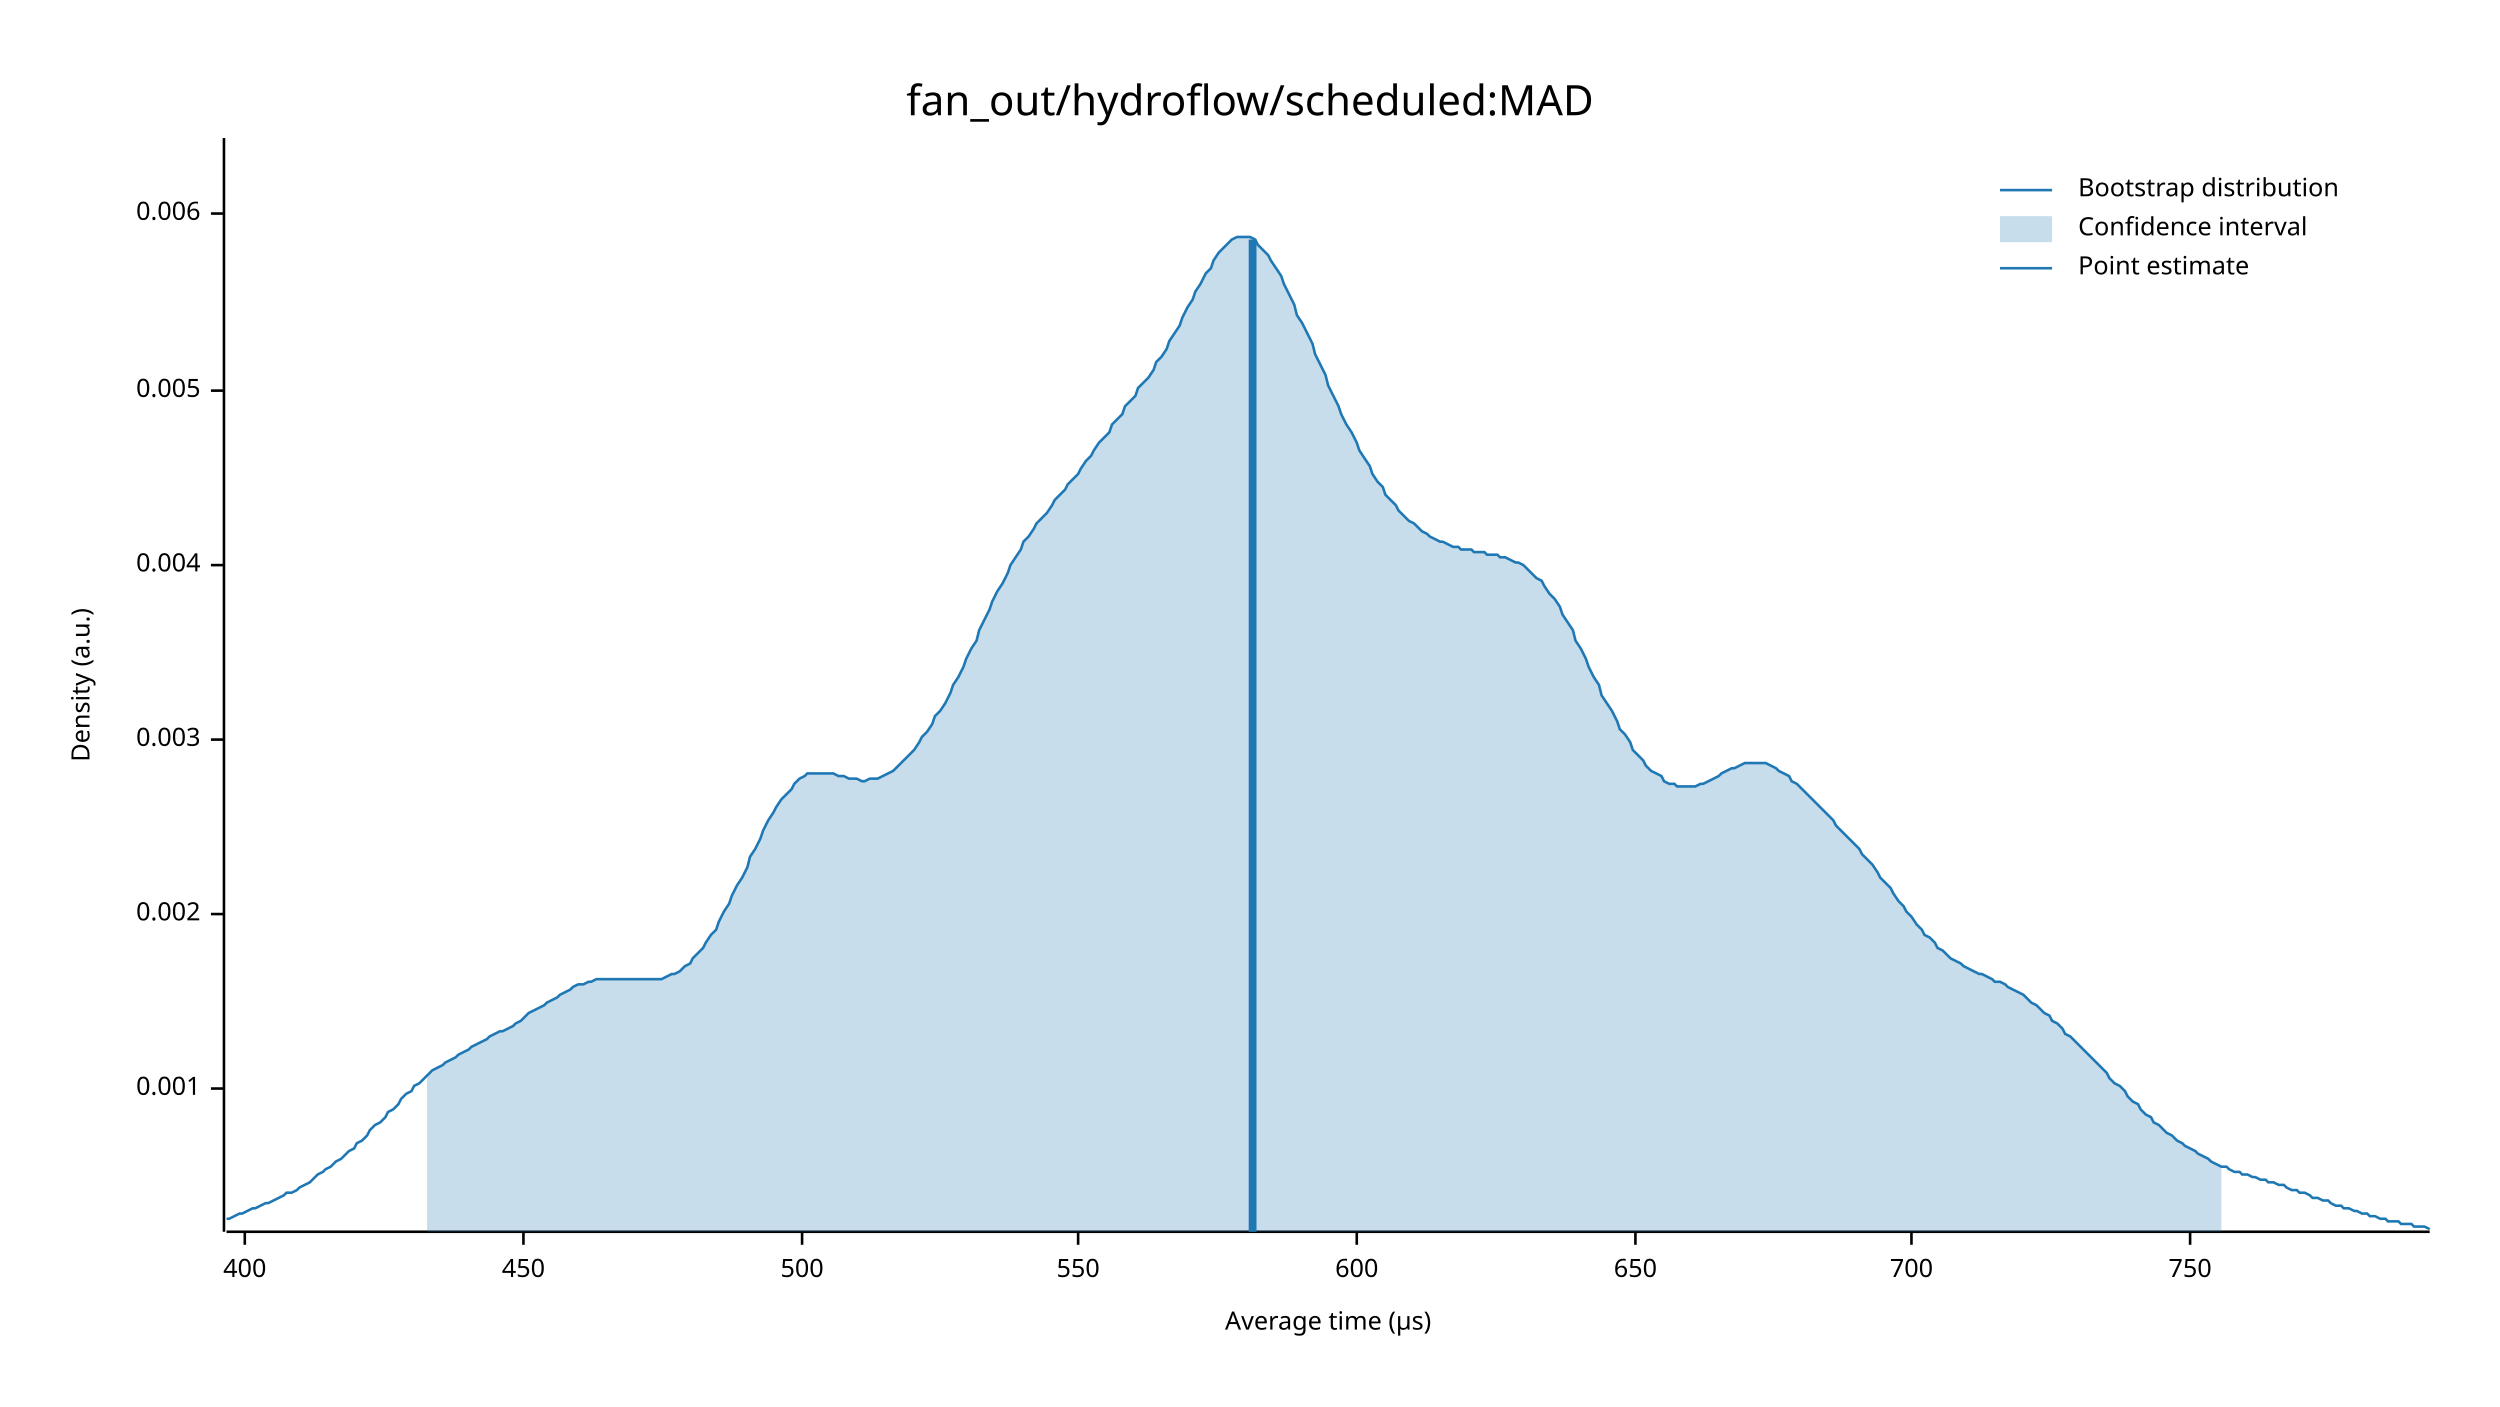
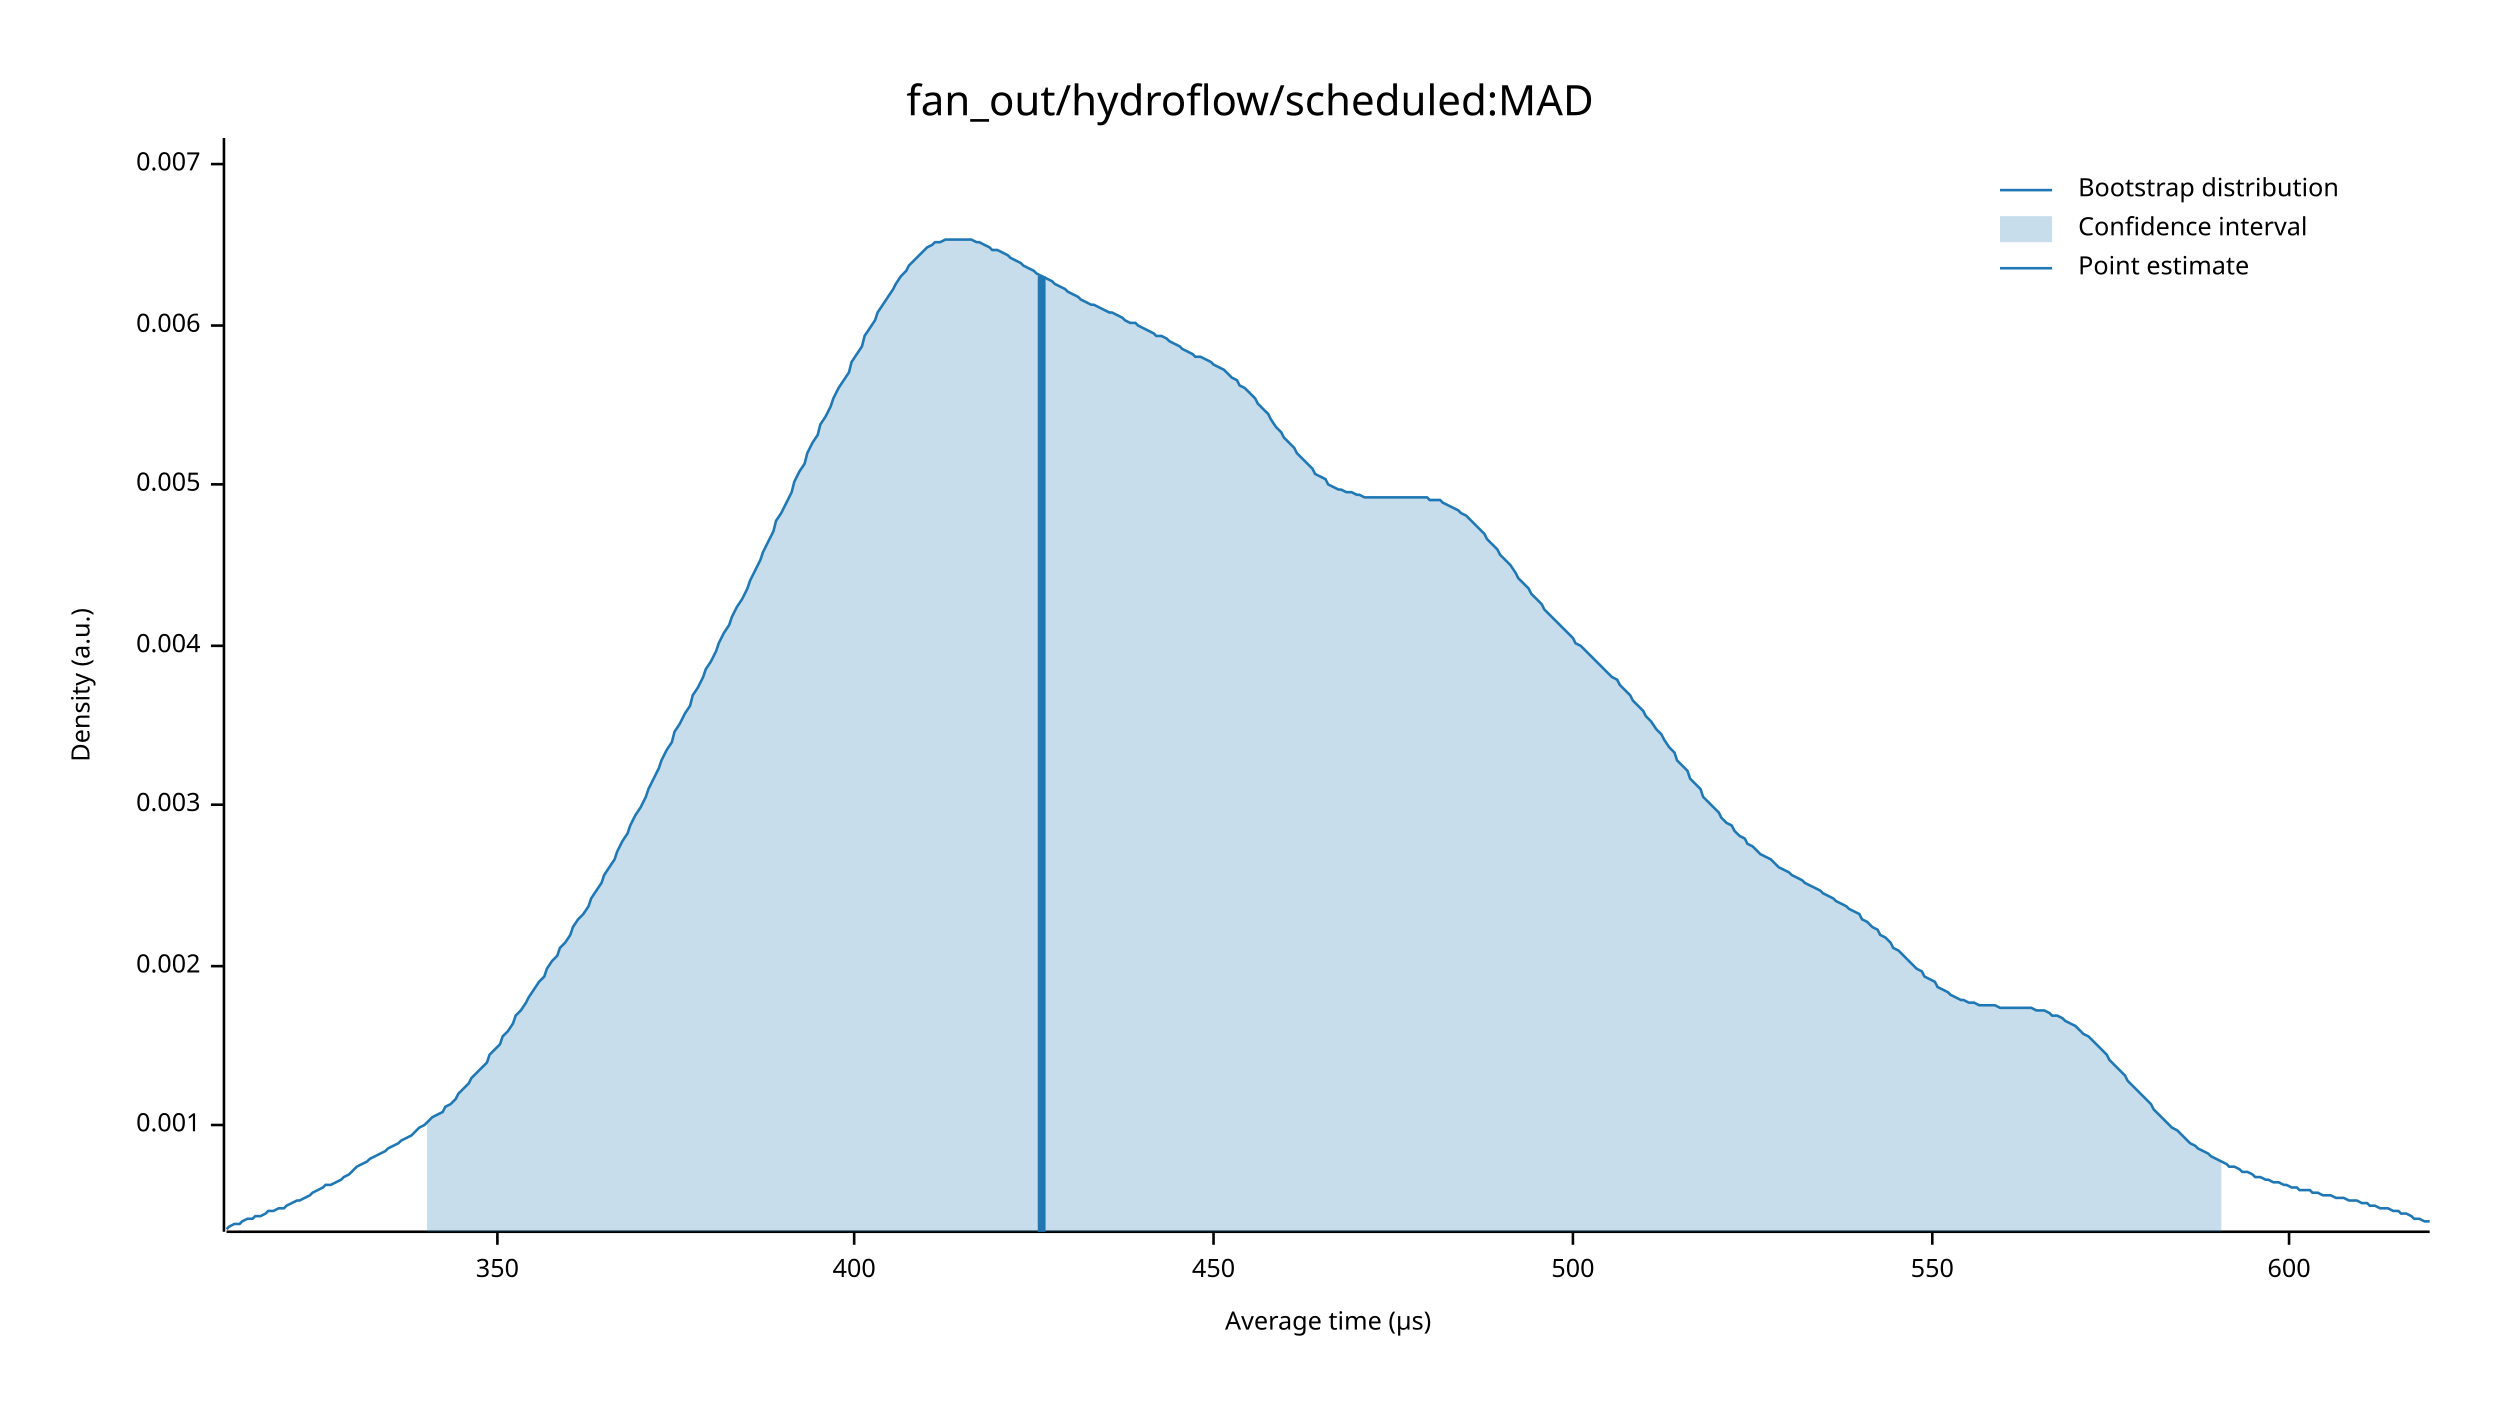
<svg xmlns="http://www.w3.org/2000/svg" width="960" height="540" viewBox="0 0 960 540">
  <text x="480" y="32" dy="0.76em" text-anchor="middle" font-family="sans-serif" font-size="16.129" opacity="1" fill="#000000">
fan_out/hydroflow/scheduled:MAD
</text>
  <text x="27" y="263" dy="0.76em" text-anchor="middle" font-family="sans-serif" font-size="9.677" opacity="1" fill="#000000" transform="rotate(270, 27, 263)">
Density (a.u.)
</text>
  <text x="510" y="513" dy="-0.5ex" text-anchor="middle" font-family="sans-serif" font-size="9.677" opacity="1" fill="#000000">
Average time (µs)
</text>
  <polyline fill="none" opacity="1" stroke="#000000" stroke-width="1" points="86,53 86,473 " />
-   <text x="77" y="418" dy="0.5ex" text-anchor="end" font-family="sans-serif" font-size="9.677" opacity="1" fill="#000000">
+   <text x="77" y="432" dy="0.5ex" text-anchor="end" font-family="sans-serif" font-size="9.677" opacity="1" fill="#000000">
0.001
</text>
-   <polyline fill="none" opacity="1" stroke="#000000" stroke-width="1" points="81,418 86,418 " />
-   <text x="77" y="351" dy="0.5ex" text-anchor="end" font-family="sans-serif" font-size="9.677" opacity="1" fill="#000000">
+   <polyline fill="none" opacity="1" stroke="#000000" stroke-width="1" points="81,432 86,432 " />
+   <text x="77" y="371" dy="0.5ex" text-anchor="end" font-family="sans-serif" font-size="9.677" opacity="1" fill="#000000">
0.002
</text>
-   <polyline fill="none" opacity="1" stroke="#000000" stroke-width="1" points="81,351 86,351 " />
-   <text x="77" y="284" dy="0.5ex" text-anchor="end" font-family="sans-serif" font-size="9.677" opacity="1" fill="#000000">
+   <polyline fill="none" opacity="1" stroke="#000000" stroke-width="1" points="81,371 86,371 " />
+   <text x="77" y="309" dy="0.5ex" text-anchor="end" font-family="sans-serif" font-size="9.677" opacity="1" fill="#000000">
0.003
</text>
-   <polyline fill="none" opacity="1" stroke="#000000" stroke-width="1" points="81,284 86,284 " />
-   <text x="77" y="217" dy="0.5ex" text-anchor="end" font-family="sans-serif" font-size="9.677" opacity="1" fill="#000000">
+   <polyline fill="none" opacity="1" stroke="#000000" stroke-width="1" points="81,309 86,309 " />
+   <text x="77" y="248" dy="0.5ex" text-anchor="end" font-family="sans-serif" font-size="9.677" opacity="1" fill="#000000">
0.004
</text>
-   <polyline fill="none" opacity="1" stroke="#000000" stroke-width="1" points="81,217 86,217 " />
-   <text x="77" y="150" dy="0.5ex" text-anchor="end" font-family="sans-serif" font-size="9.677" opacity="1" fill="#000000">
+   <polyline fill="none" opacity="1" stroke="#000000" stroke-width="1" points="81,248 86,248 " />
+   <text x="77" y="186" dy="0.5ex" text-anchor="end" font-family="sans-serif" font-size="9.677" opacity="1" fill="#000000">
0.005
</text>
-   <polyline fill="none" opacity="1" stroke="#000000" stroke-width="1" points="81,150 86,150 " />
-   <text x="77" y="82" dy="0.5ex" text-anchor="end" font-family="sans-serif" font-size="9.677" opacity="1" fill="#000000">
+   <polyline fill="none" opacity="1" stroke="#000000" stroke-width="1" points="81,186 86,186 " />
+   <text x="77" y="125" dy="0.5ex" text-anchor="end" font-family="sans-serif" font-size="9.677" opacity="1" fill="#000000">
0.006
</text>
-   <polyline fill="none" opacity="1" stroke="#000000" stroke-width="1" points="81,82 86,82 " />
+   <polyline fill="none" opacity="1" stroke="#000000" stroke-width="1" points="81,125 86,125 " />
+   <text x="77" y="63" dy="0.5ex" text-anchor="end" font-family="sans-serif" font-size="9.677" opacity="1" fill="#000000">
+ 0.007
+ </text>
+   <polyline fill="none" opacity="1" stroke="#000000" stroke-width="1" points="81,63 86,63 " />
  <polyline fill="none" opacity="1" stroke="#000000" stroke-width="1" points="87,473 933,473 " />
-   <text x="94" y="483" dy="0.76em" text-anchor="middle" font-family="sans-serif" font-size="9.677" opacity="1" fill="#000000">
+   <text x="191" y="483" dy="0.76em" text-anchor="middle" font-family="sans-serif" font-size="9.677" opacity="1" fill="#000000">
+ 350
+ </text>
+   <polyline fill="none" opacity="1" stroke="#000000" stroke-width="1" points="191,473 191,478 " />
+   <text x="328" y="483" dy="0.76em" text-anchor="middle" font-family="sans-serif" font-size="9.677" opacity="1" fill="#000000">
400
</text>
-   <polyline fill="none" opacity="1" stroke="#000000" stroke-width="1" points="94,473 94,478 " />
-   <text x="201" y="483" dy="0.76em" text-anchor="middle" font-family="sans-serif" font-size="9.677" opacity="1" fill="#000000">
+   <polyline fill="none" opacity="1" stroke="#000000" stroke-width="1" points="328,473 328,478 " />
+   <text x="466" y="483" dy="0.76em" text-anchor="middle" font-family="sans-serif" font-size="9.677" opacity="1" fill="#000000">
450
</text>
-   <polyline fill="none" opacity="1" stroke="#000000" stroke-width="1" points="201,473 201,478 " />
-   <text x="308" y="483" dy="0.76em" text-anchor="middle" font-family="sans-serif" font-size="9.677" opacity="1" fill="#000000">
+   <polyline fill="none" opacity="1" stroke="#000000" stroke-width="1" points="466,473 466,478 " />
+   <text x="604" y="483" dy="0.76em" text-anchor="middle" font-family="sans-serif" font-size="9.677" opacity="1" fill="#000000">
500
</text>
-   <polyline fill="none" opacity="1" stroke="#000000" stroke-width="1" points="308,473 308,478 " />
-   <text x="414" y="483" dy="0.76em" text-anchor="middle" font-family="sans-serif" font-size="9.677" opacity="1" fill="#000000">
+   <polyline fill="none" opacity="1" stroke="#000000" stroke-width="1" points="604,473 604,478 " />
+   <text x="742" y="483" dy="0.76em" text-anchor="middle" font-family="sans-serif" font-size="9.677" opacity="1" fill="#000000">
550
</text>
-   <polyline fill="none" opacity="1" stroke="#000000" stroke-width="1" points="414,473 414,478 " />
-   <text x="521" y="483" dy="0.76em" text-anchor="middle" font-family="sans-serif" font-size="9.677" opacity="1" fill="#000000">
+   <polyline fill="none" opacity="1" stroke="#000000" stroke-width="1" points="742,473 742,478 " />
+   <text x="879" y="483" dy="0.76em" text-anchor="middle" font-family="sans-serif" font-size="9.677" opacity="1" fill="#000000">
600
</text>
-   <polyline fill="none" opacity="1" stroke="#000000" stroke-width="1" points="521,473 521,478 " />
-   <text x="628" y="483" dy="0.76em" text-anchor="middle" font-family="sans-serif" font-size="9.677" opacity="1" fill="#000000">
- 650
- </text>
-   <polyline fill="none" opacity="1" stroke="#000000" stroke-width="1" points="628,473 628,478 " />
-   <text x="734" y="483" dy="0.76em" text-anchor="middle" font-family="sans-serif" font-size="9.677" opacity="1" fill="#000000">
- 700
- </text>
-   <polyline fill="none" opacity="1" stroke="#000000" stroke-width="1" points="734,473 734,478 " />
-   <text x="841" y="483" dy="0.76em" text-anchor="middle" font-family="sans-serif" font-size="9.677" opacity="1" fill="#000000">
- 750
- </text>
-   <polyline fill="none" opacity="1" stroke="#000000" stroke-width="1" points="841,473 841,478 " />
-   <polyline fill="none" opacity="1" stroke="#1F78B4" stroke-width="1" points="87,468 88,468 90,467 92,466 93,466 95,465 97,464 98,464 100,463 102,462 103,462 105,461 107,460 109,459 110,458 112,458 114,457 115,456 117,455 119,454 120,453 122,451 124,450 125,449 127,448 129,446 131,445 132,444 134,442 136,441 137,439 139,438 141,436 142,434 144,432 146,431 148,429 149,427 151,426 153,424 154,422 156,420 158,419 159,417 161,416 163,414 164,413 166,411 168,410 170,409 171,408 173,407 175,406 176,405 178,404 180,403 181,402 183,401 185,400 187,399 188,398 190,397 192,396 193,396 195,395 197,394 198,393 200,392 202,390 203,389 205,388 207,387 209,386 210,385 212,384 214,383 215,382 217,381 219,380 220,379 222,378 224,378 226,377 227,377 229,376 231,376 232,376 234,376 236,376 237,376 239,376 241,376 242,376 244,376 246,376 248,376 249,376 251,376 253,376 254,376 256,375 258,374 259,374 261,373 263,371 265,370 266,368 268,366 270,364 271,362 273,359 275,357 276,354 278,350 280,347 281,344 283,340 285,337 287,333 288,329 290,326 292,322 293,319 295,315 297,312 298,310 300,307 302,305 304,303 305,301 307,299 309,298 310,297 312,297 314,297 315,297 317,297 319,297 320,297 322,298 324,298 326,299 327,299 329,299 331,300 332,300 334,299 336,299 337,299 339,298 341,297 343,296 344,295 346,293 348,291 349,290 351,288 353,285 354,283 356,281 358,278 359,275 361,273 363,270 365,266 366,263 368,260 370,256 371,253 373,249 375,246 376,242 378,238 380,234 381,231 383,227 385,224 387,220 388,217 390,214 392,211 393,208 395,206 397,203 398,201 400,199 402,197 404,194 405,192 407,190 409,188 410,186 412,184 414,182 415,180 417,177 419,175 420,173 422,170 424,168 426,166 427,163 429,161 431,159 432,156 434,154 436,152 437,149 439,147 441,145 443,142 444,139 446,137 448,134 449,131 451,128 453,125 454,122 456,118 458,115 459,112 461,109 463,105 465,103 466,100 468,97 470,95 471,94 473,92 475,91 476,91 478,91 480,91 482,92 483,94 485,96 487,98 488,100 490,103 492,106 493,109 495,113 497,117 498,121 500,124 502,128 504,132 505,136 507,140 509,144 510,148 512,152 514,156 515,159 517,163 519,166 521,170 522,173 524,176 526,179 527,182 529,185 531,187 532,190 534,192 536,194 537,196 539,198 541,200 543,201 544,202 546,204 548,205 549,206 551,207 553,208 554,208 556,209 558,210 560,210 561,211 563,211 565,211 566,212 568,212 570,212 571,213 573,213 575,213 576,214 578,214 580,215 582,216 583,216 585,217 587,219 588,220 590,222 592,223 593,225 595,228 597,230 599,233 600,236 602,239 604,242 605,246 607,249 609,253 610,256 612,260 614,263 615,267 617,270 619,273 621,277 622,280 624,282 626,285 627,288 629,290 631,292 632,294 634,296 636,297 638,298 639,300 641,301 643,301 644,302 646,302 648,302 649,302 651,302 653,301 654,301 656,300 658,299 660,298 661,297 663,296 665,295 666,295 668,294 670,293 671,293 673,293 675,293 676,293 678,293 680,294 682,295 683,296 685,297 687,298 688,300 690,301 692,303 693,304 695,306 697,308 699,310 700,311 702,313 704,315 705,317 707,319 709,321 710,322 712,324 714,326 715,328 717,330 719,332 721,335 722,337 724,339 726,341 727,343 729,346 731,348 732,350 734,352 736,355 738,357 739,359 741,360 743,362 744,364 746,365 748,367 749,368 751,369 753,370 754,371 756,372 758,373 760,374 761,374 763,375 765,376 766,377 768,377 770,378 771,379 773,380 775,381 777,382 778,383 780,385 782,386 783,387 785,389 787,390 788,392 790,393 792,395 793,397 795,398 797,400 799,402 800,403 802,405 804,407 805,408 807,410 809,412 810,414 812,416 814,417 816,419 817,421 819,423 821,424 822,426 824,428 826,429 827,431 829,432 831,434 832,435 834,436 836,438 838,439 839,440 841,441 843,442 844,443 846,444 848,445 849,446 851,447 853,448 855,448 856,449 858,450 860,450 861,451 863,451 865,452 866,452 868,453 870,453 871,454 873,454 875,455 877,455 878,456 880,457 882,457 883,458 885,458 887,459 888,460 890,460 892,461 894,461 895,462 897,463 899,463 900,464 902,464 904,465 905,465 907,466 909,466 910,467 912,467 914,468 916,468 917,469 919,469 921,469 922,470 924,470 926,470 927,471 929,471 931,471 933,472 " />
-   <polygon opacity="0.25" fill="#1F78B4" points="164,413 166,411 168,410 170,409 171,408 173,407 175,406 176,405 178,404 180,403 181,402 183,401 185,400 187,399 188,398 190,397 192,396 193,396 195,395 197,394 198,393 200,392 202,390 203,389 205,388 207,387 209,386 210,385 212,384 214,383 215,382 217,381 219,380 220,379 222,378 224,378 226,377 227,377 229,376 231,376 232,376 234,376 236,376 237,376 239,376 241,376 242,376 244,376 246,376 248,376 249,376 251,376 253,376 254,376 256,375 258,374 259,374 261,373 263,371 265,370 266,368 268,366 270,364 271,362 273,359 275,357 276,354 278,350 280,347 281,344 283,340 285,337 287,333 288,329 290,326 292,322 293,319 295,315 297,312 298,310 300,307 302,305 304,303 305,301 307,299 309,298 310,297 312,297 314,297 315,297 317,297 319,297 320,297 322,298 324,298 326,299 327,299 329,299 331,300 332,300 334,299 336,299 337,299 339,298 341,297 343,296 344,295 346,293 348,291 349,290 351,288 353,285 354,283 356,281 358,278 359,275 361,273 363,270 365,266 366,263 368,260 370,256 371,253 373,249 375,246 376,242 378,238 380,234 381,231 383,227 385,224 387,220 388,217 390,214 392,211 393,208 395,206 397,203 398,201 400,199 402,197 404,194 405,192 407,190 409,188 410,186 412,184 414,182 415,180 417,177 419,175 420,173 422,170 424,168 426,166 427,163 429,161 431,159 432,156 434,154 436,152 437,149 439,147 441,145 443,142 444,139 446,137 448,134 449,131 451,128 453,125 454,122 456,118 458,115 459,112 461,109 463,105 465,103 466,100 468,97 470,95 471,94 473,92 475,91 476,91 478,91 480,91 482,92 483,94 485,96 487,98 488,100 490,103 492,106 493,109 495,113 497,117 498,121 500,124 502,128 504,132 505,136 507,140 509,144 510,148 512,152 514,156 515,159 517,163 519,166 521,170 522,173 524,176 526,179 527,182 529,185 531,187 532,190 534,192 536,194 537,196 539,198 541,200 543,201 544,202 546,204 548,205 549,206 551,207 553,208 554,208 556,209 558,210 560,210 561,211 563,211 565,211 566,212 568,212 570,212 571,213 573,213 575,213 576,214 578,214 580,215 582,216 583,216 585,217 587,219 588,220 590,222 592,223 593,225 595,228 597,230 599,233 600,236 602,239 604,242 605,246 607,249 609,253 610,256 612,260 614,263 615,267 617,270 619,273 621,277 622,280 624,282 626,285 627,288 629,290 631,292 632,294 634,296 636,297 638,298 639,300 641,301 643,301 644,302 646,302 648,302 649,302 651,302 653,301 654,301 656,300 658,299 660,298 661,297 663,296 665,295 666,295 668,294 670,293 671,293 673,293 675,293 676,293 678,293 680,294 682,295 683,296 685,297 687,298 688,300 690,301 692,303 693,304 695,306 697,308 699,310 700,311 702,313 704,315 705,317 707,319 709,321 710,322 712,324 714,326 715,328 717,330 719,332 721,335 722,337 724,339 726,341 727,343 729,346 731,348 732,350 734,352 736,355 738,357 739,359 741,360 743,362 744,364 746,365 748,367 749,368 751,369 753,370 754,371 756,372 758,373 760,374 761,374 763,375 765,376 766,377 768,377 770,378 771,379 773,380 775,381 777,382 778,383 780,385 782,386 783,387 785,389 787,390 788,392 790,393 792,395 793,397 795,398 797,400 799,402 800,403 802,405 804,407 805,408 807,410 809,412 810,414 812,416 814,417 816,419 817,421 819,423 821,424 822,426 824,428 826,429 827,431 829,432 831,434 832,435 834,436 836,438 838,439 839,440 841,441 843,442 844,443 846,444 848,445 849,446 851,447 853,448 853,473 164,473 " />
-   <polyline fill="none" opacity="1" stroke="#1F78B4" stroke-width="3" points="481,473 481,92 " />
+   <polyline fill="none" opacity="1" stroke="#000000" stroke-width="1" points="879,473 879,478 " />
+   <polyline fill="none" opacity="1" stroke="#1F78B4" stroke-width="1" points="87,472 88,471 90,470 92,470 93,469 95,468 97,468 98,467 100,467 102,466 103,465 105,465 107,464 109,464 110,463 112,462 114,461 115,461 117,460 119,459 120,458 122,457 124,456 125,455 127,455 129,454 131,453 132,452 134,451 136,449 137,448 139,447 141,446 142,445 144,444 146,443 148,442 149,441 151,440 153,439 154,438 156,437 158,436 159,435 161,433 163,432 164,431 166,429 168,428 170,427 171,425 173,424 175,422 176,420 178,418 180,416 181,414 183,412 185,410 187,408 188,405 190,403 192,401 193,398 195,396 197,393 198,390 200,388 202,385 203,383 205,380 207,377 209,375 210,372 212,369 214,367 215,364 217,362 219,359 220,356 222,353 224,351 226,348 227,345 229,342 231,339 232,336 234,333 236,330 237,327 239,323 241,320 242,317 244,313 246,310 248,306 249,303 251,299 253,295 254,292 256,288 258,285 259,281 261,278 263,274 265,271 266,267 268,264 270,260 271,257 273,254 275,250 276,247 278,243 280,240 281,237 283,233 285,230 287,226 288,223 290,219 292,215 293,212 295,208 297,204 298,200 300,197 302,193 304,189 305,185 307,181 309,178 310,174 312,170 314,167 315,163 317,160 319,156 320,153 322,149 324,146 326,143 327,139 329,136 331,133 332,129 334,126 336,123 337,120 339,117 341,114 343,111 344,109 346,106 348,104 349,102 351,100 353,98 354,97 356,95 358,94 359,93 361,93 363,92 365,92 366,92 368,92 370,92 371,92 373,92 375,93 376,93 378,94 380,95 381,96 383,96 385,97 387,98 388,99 390,100 392,101 393,102 395,103 397,104 398,105 400,106 402,107 404,108 405,109 407,110 409,111 410,112 412,113 414,114 415,115 417,116 419,117 420,117 422,118 424,119 426,120 427,120 429,121 431,122 432,123 434,124 436,124 437,125 439,126 441,127 443,128 444,129 446,129 448,130 449,131 451,132 453,133 454,134 456,135 458,136 459,137 461,137 463,138 465,139 466,140 468,141 470,142 471,143 473,145 475,146 476,148 478,149 480,151 482,153 483,155 485,157 487,159 488,161 490,164 492,166 493,168 495,170 497,172 498,174 500,176 502,178 504,180 505,182 507,183 509,184 510,186 512,187 514,188 515,188 517,189 519,189 521,190 522,190 524,191 526,191 527,191 529,191 531,191 532,191 534,191 536,191 537,191 539,191 541,191 543,191 544,191 546,191 548,191 549,192 551,192 553,192 554,193 556,194 558,195 560,196 561,197 563,198 565,200 566,201 568,203 570,205 571,207 573,209 575,211 576,213 578,215 580,217 582,220 583,222 585,224 587,226 588,228 590,230 592,232 593,234 595,236 597,238 599,240 600,241 602,243 604,245 605,247 607,248 609,250 610,251 612,253 614,255 615,256 617,258 619,260 621,261 622,263 624,265 626,267 627,269 629,271 631,273 632,275 634,277 636,280 638,282 639,284 641,287 643,289 644,292 646,294 648,296 649,299 651,301 653,303 654,306 656,308 658,310 660,312 661,314 663,316 665,317 666,319 668,321 670,322 671,324 673,325 675,327 676,328 678,329 680,330 682,332 683,333 685,334 687,335 688,336 690,337 692,338 693,339 695,340 697,341 699,342 700,343 702,344 704,345 705,346 707,347 709,348 710,349 712,350 714,351 715,353 717,354 719,356 721,357 722,359 724,360 726,362 727,364 729,365 731,367 732,368 734,370 736,372 738,373 739,375 741,376 743,377 744,379 746,380 748,381 749,382 751,383 753,384 754,384 756,385 758,385 760,386 761,386 763,386 765,386 766,386 768,387 770,387 771,387 773,387 775,387 777,387 778,387 780,387 782,388 783,388 785,388 787,389 788,390 790,390 792,391 793,392 795,393 797,394 799,396 800,397 802,398 804,400 805,401 807,403 809,405 810,407 812,409 814,411 816,413 817,415 819,417 821,419 822,420 824,422 826,424 827,426 829,428 831,430 832,431 834,433 836,434 838,436 839,437 841,439 843,440 844,441 846,442 848,443 849,444 851,445 853,446 855,447 856,448 858,448 860,449 861,450 863,450 865,451 866,452 868,452 870,453 871,453 873,454 875,454 877,455 878,455 880,456 882,456 883,457 885,457 887,457 888,458 890,458 892,459 894,459 895,459 897,460 899,460 900,460 902,461 904,461 905,461 907,462 909,462 910,463 912,463 914,464 916,464 917,464 919,465 921,465 922,466 924,466 926,467 927,468 929,468 931,469 933,469 " />
+   <polygon opacity="0.25" fill="#1F78B4" points="164,431 166,429 168,428 170,427 171,425 173,424 175,422 176,420 178,418 180,416 181,414 183,412 185,410 187,408 188,405 190,403 192,401 193,398 195,396 197,393 198,390 200,388 202,385 203,383 205,380 207,377 209,375 210,372 212,369 214,367 215,364 217,362 219,359 220,356 222,353 224,351 226,348 227,345 229,342 231,339 232,336 234,333 236,330 237,327 239,323 241,320 242,317 244,313 246,310 248,306 249,303 251,299 253,295 254,292 256,288 258,285 259,281 261,278 263,274 265,271 266,267 268,264 270,260 271,257 273,254 275,250 276,247 278,243 280,240 281,237 283,233 285,230 287,226 288,223 290,219 292,215 293,212 295,208 297,204 298,200 300,197 302,193 304,189 305,185 307,181 309,178 310,174 312,170 314,167 315,163 317,160 319,156 320,153 322,149 324,146 326,143 327,139 329,136 331,133 332,129 334,126 336,123 337,120 339,117 341,114 343,111 344,109 346,106 348,104 349,102 351,100 353,98 354,97 356,95 358,94 359,93 361,93 363,92 365,92 366,92 368,92 370,92 371,92 373,92 375,93 376,93 378,94 380,95 381,96 383,96 385,97 387,98 388,99 390,100 392,101 393,102 395,103 397,104 398,105 400,106 402,107 404,108 405,109 407,110 409,111 410,112 412,113 414,114 415,115 417,116 419,117 420,117 422,118 424,119 426,120 427,120 429,121 431,122 432,123 434,124 436,124 437,125 439,126 441,127 443,128 444,129 446,129 448,130 449,131 451,132 453,133 454,134 456,135 458,136 459,137 461,137 463,138 465,139 466,140 468,141 470,142 471,143 473,145 475,146 476,148 478,149 480,151 482,153 483,155 485,157 487,159 488,161 490,164 492,166 493,168 495,170 497,172 498,174 500,176 502,178 504,180 505,182 507,183 509,184 510,186 512,187 514,188 515,188 517,189 519,189 521,190 522,190 524,191 526,191 527,191 529,191 531,191 532,191 534,191 536,191 537,191 539,191 541,191 543,191 544,191 546,191 548,191 549,192 551,192 553,192 554,193 556,194 558,195 560,196 561,197 563,198 565,200 566,201 568,203 570,205 571,207 573,209 575,211 576,213 578,215 580,217 582,220 583,222 585,224 587,226 588,228 590,230 592,232 593,234 595,236 597,238 599,240 600,241 602,243 604,245 605,247 607,248 609,250 610,251 612,253 614,255 615,256 617,258 619,260 621,261 622,263 624,265 626,267 627,269 629,271 631,273 632,275 634,277 636,280 638,282 639,284 641,287 643,289 644,292 646,294 648,296 649,299 651,301 653,303 654,306 656,308 658,310 660,312 661,314 663,316 665,317 666,319 668,321 670,322 671,324 673,325 675,327 676,328 678,329 680,330 682,332 683,333 685,334 687,335 688,336 690,337 692,338 693,339 695,340 697,341 699,342 700,343 702,344 704,345 705,346 707,347 709,348 710,349 712,350 714,351 715,353 717,354 719,356 721,357 722,359 724,360 726,362 727,364 729,365 731,367 732,368 734,370 736,372 738,373 739,375 741,376 743,377 744,379 746,380 748,381 749,382 751,383 753,384 754,384 756,385 758,385 760,386 761,386 763,386 765,386 766,386 768,387 770,387 771,387 773,387 775,387 777,387 778,387 780,387 782,388 783,388 785,388 787,389 788,390 790,390 792,391 793,392 795,393 797,394 799,396 800,397 802,398 804,400 805,401 807,403 809,405 810,407 812,409 814,411 816,413 817,415 819,417 821,419 822,420 824,422 826,424 827,426 829,428 831,430 832,431 834,433 836,434 838,436 839,437 841,439 843,440 844,441 846,442 848,443 849,444 851,445 853,446 853,473 164,473 " />
+   <polyline fill="none" opacity="1" stroke="#1F78B4" stroke-width="3" points="400,473 400,106 " />
  <text x="798" y="68" dy="0.76em" text-anchor="start" font-family="sans-serif" font-size="9.677" opacity="1" fill="#000000">
Bootstrap distribution
</text>
  <text x="798" y="83" dy="0.76em" text-anchor="start" font-family="sans-serif" font-size="9.677" opacity="1" fill="#000000">
Confidence interval
</text>
  <text x="798" y="98" dy="0.76em" text-anchor="start" font-family="sans-serif" font-size="9.677" opacity="1" fill="#000000">
Point estimate
</text>
  <polyline fill="none" opacity="1" stroke="#1F78B4" stroke-width="1" points="768,73 788,73 " />
  <rect x="768" y="83" width="20" height="10" opacity="0.25" fill="#1F78B4" stroke="none" />
  <polyline fill="none" opacity="1" stroke="#1F78B4" stroke-width="1" points="768,103 788,103 " />
</svg>
